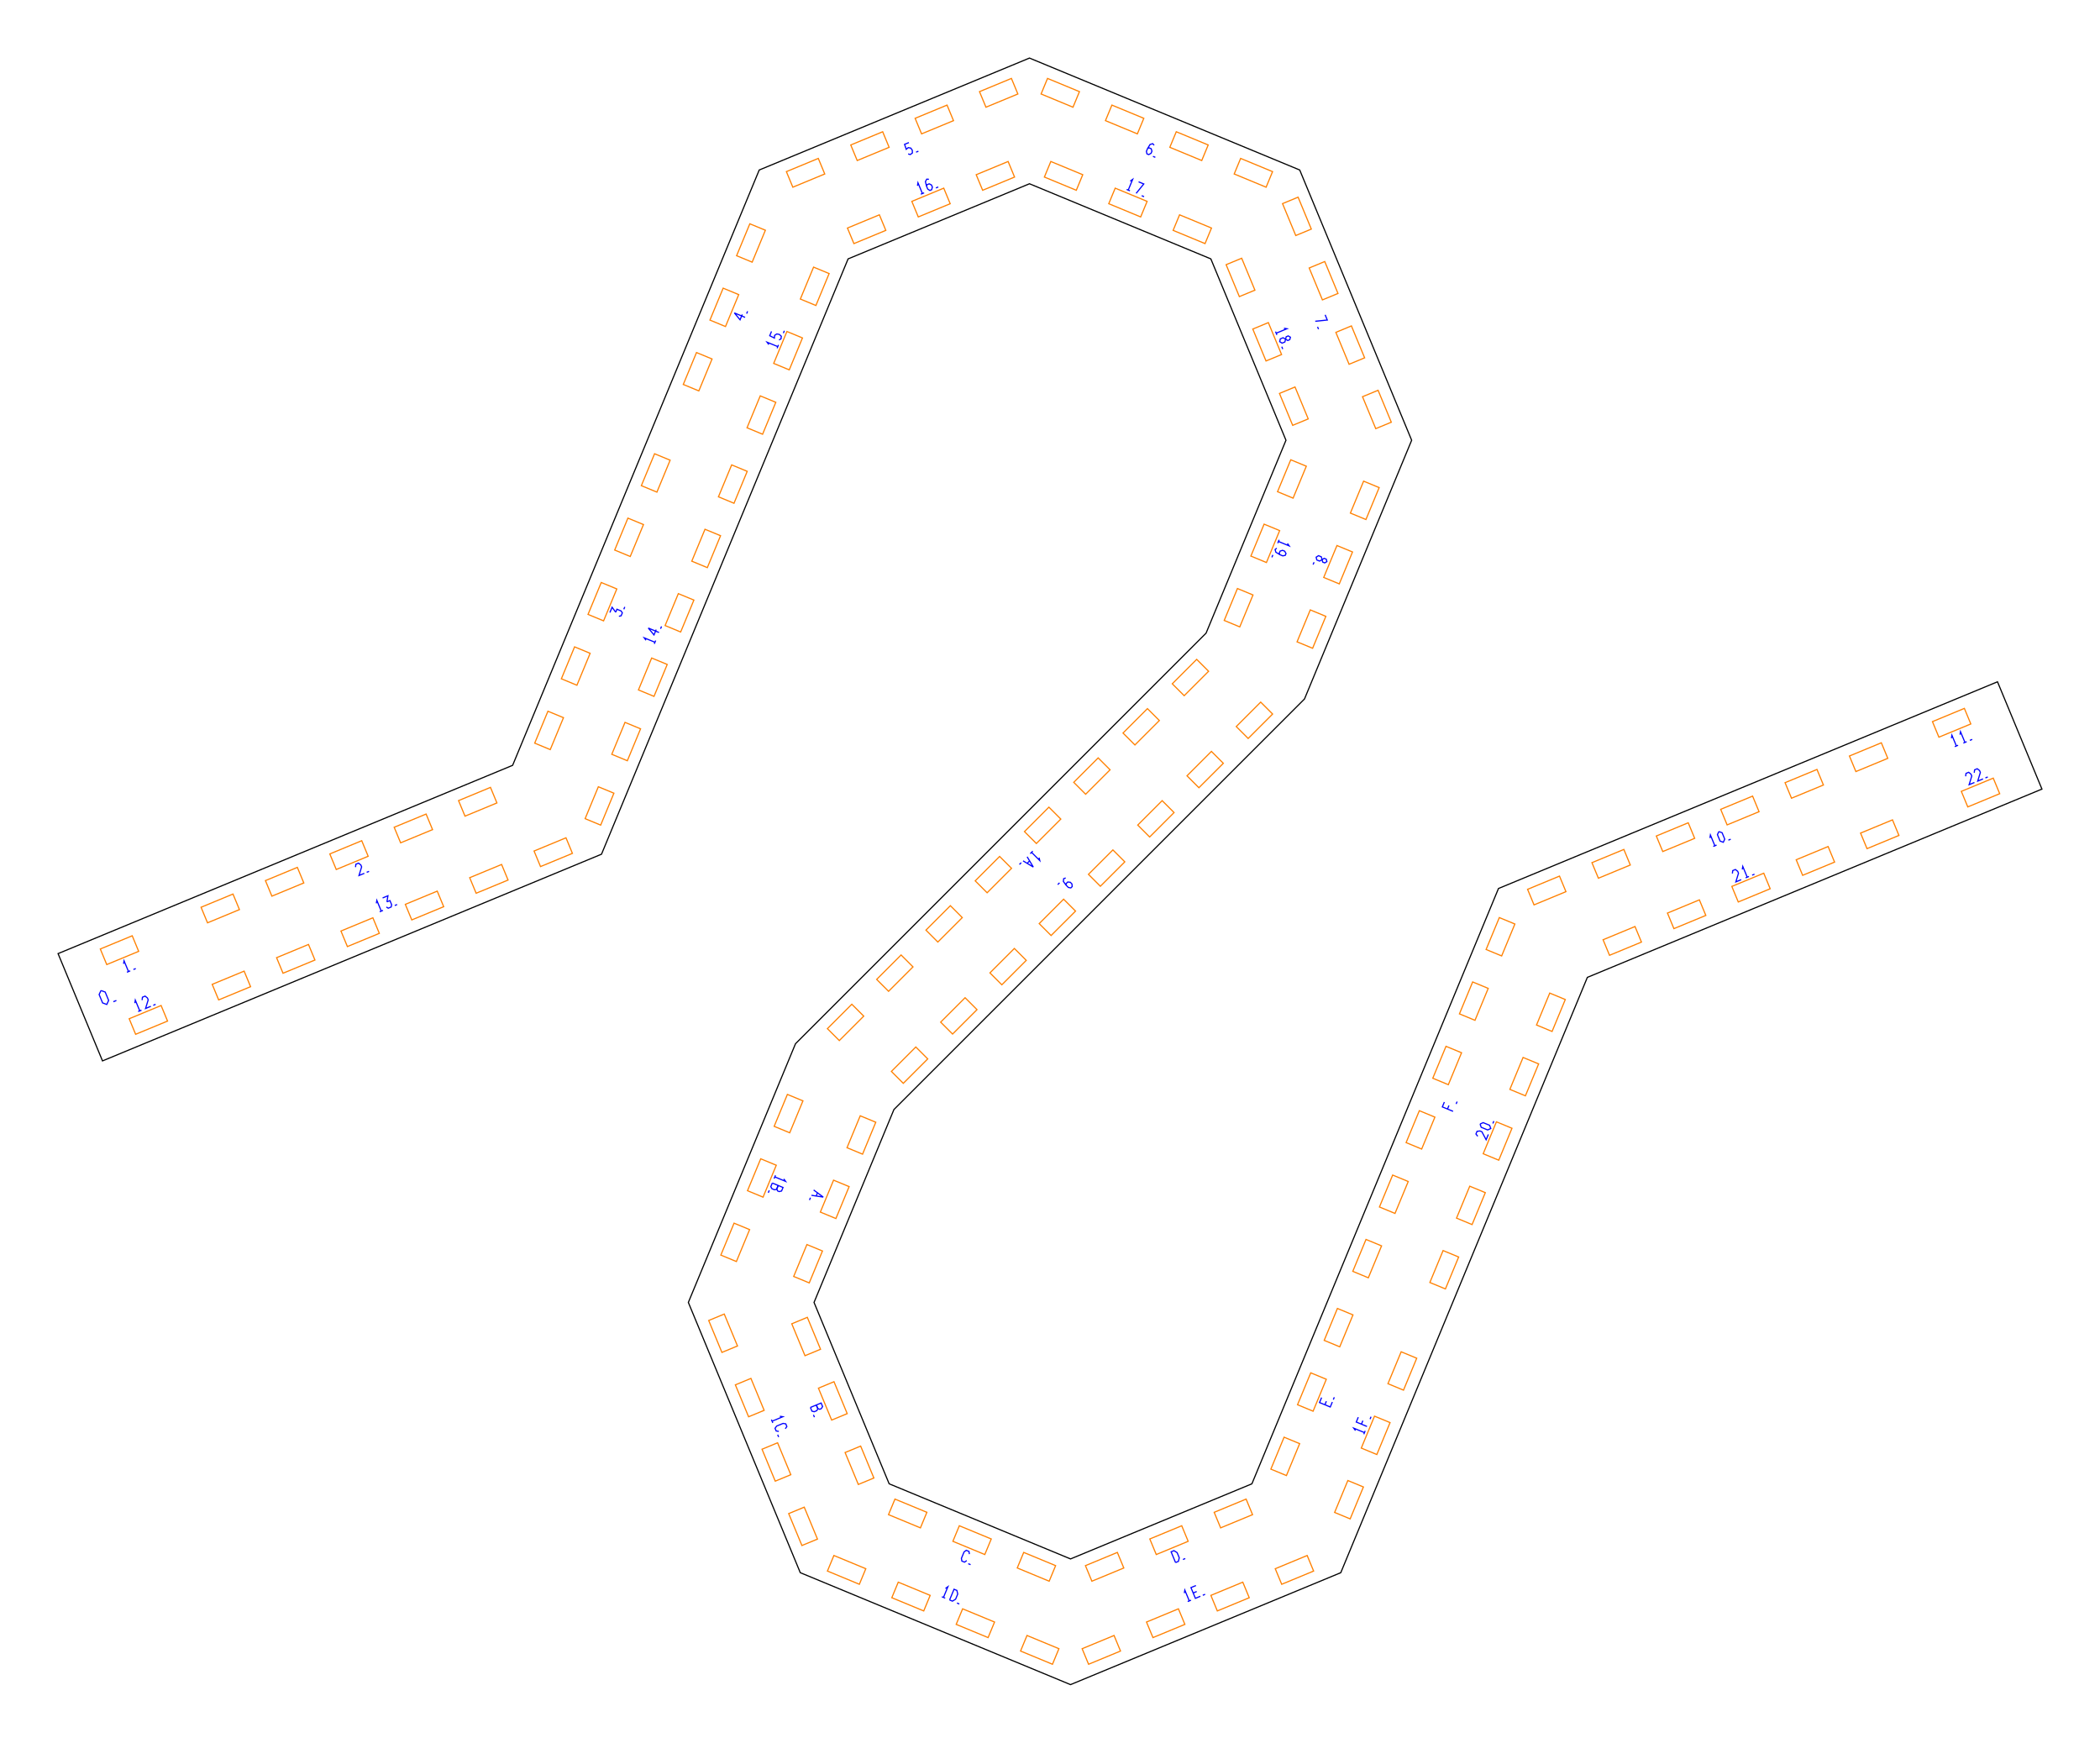
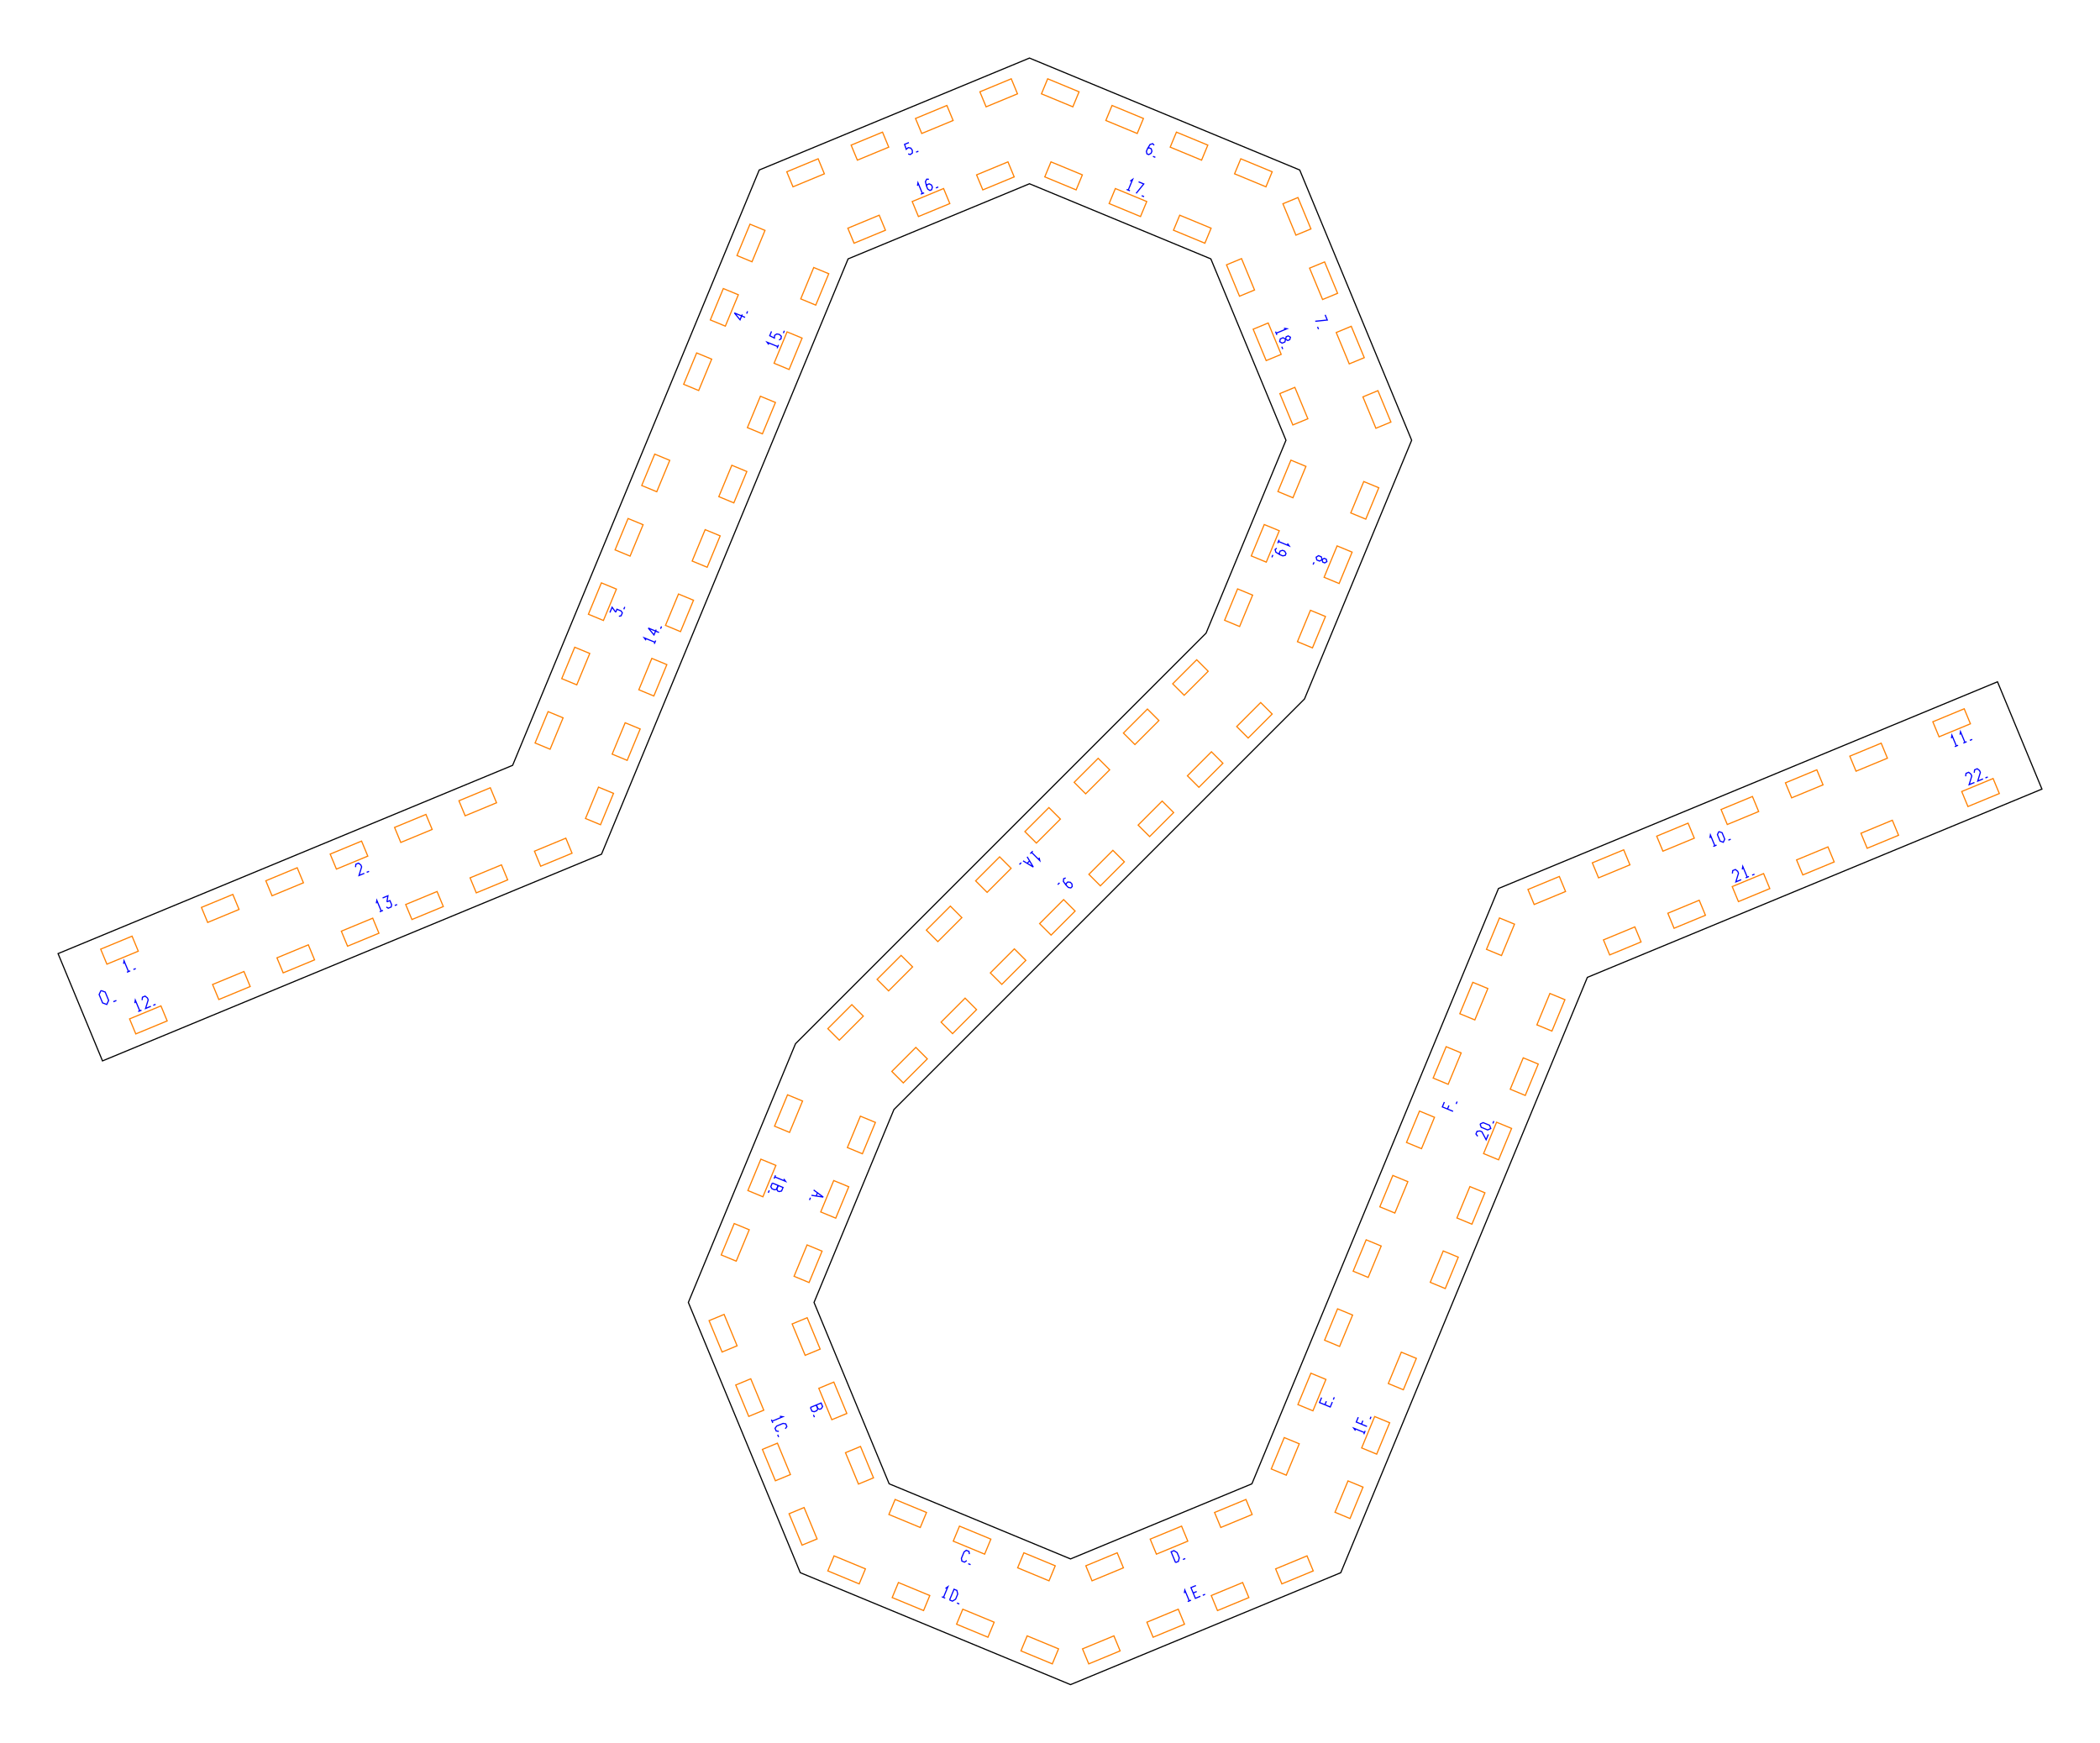
<svg xmlns="http://www.w3.org/2000/svg" width="361.68mm" height="300.14mm" viewBox="0 0 361.68 300.14">
  <g id="numbers" fill="none" stroke="#0000ff" stroke-width="0.2">
    <path d="M 21.283,165.995 L 21.366,165.484 L 22.132,167.332" />
    <path d="M 21.857,167.445 L 22.430,167.208" />
    <path d="M 22.977,166.981 L 23.384,166.813" />
    <path d="M 61.231,149.347 L 61.291,148.846 L 61.750,148.656 L 62.147,148.968 L 62.285,149.300 L 61.828,150.788 L 62.744,150.409" />
    <path d="M 63.154,150.239 L 63.561,150.071" />
    <path d="M 105.042,105.498 L 105.421,104.582 L 106.039,105.442" />
    <path d="M 106.039,105.442 L 106.253,104.926 L 106.973,105.225 L 107.184,105.553 L 106.975,106.057 L 106.594,106.141" />
    <path d="M 107.439,104.937 L 107.607,104.530" />
    <path d="M 128.325,54.658 L 126.478,53.892 L 127.459,55.077 L 127.838,54.161" />
    <path d="M 128.590,54.018 L 128.759,53.612" />
    <path d="M 156.538,24.555 L 155.793,24.863 L 156.080,25.719 L 156.428,25.423 L 156.863,25.503 L 157.123,25.871 L 157.143,26.339 L 156.788,26.616 L 156.409,26.513" />
    <path d="M 157.771,26.209 L 158.177,26.041" />
    <path d="M 198.777,25.021 L 198.529,24.745 L 198.071,24.880 L 197.650,25.571 L 197.443,26.070 L 197.535,26.498 L 197.844,26.626 L 198.245,26.402 L 198.398,26.033 L 198.265,25.609 L 197.898,25.458 L 197.650,25.571" />
    <path d="M 198.575,26.929 L 198.982,27.097" />
    <path d="M 228.227,54.221 L 228.597,55.115 L 226.522,55.330" />
    <path d="M 226.919,56.290 L 227.088,56.697" />
    <path d="M 227.697,96.382 L 228.070,96.161 L 228.421,96.307 L 228.528,96.727 L 228.155,96.948 L 227.804,96.803 L 227.697,96.382 L 227.571,95.901 L 227.091,95.702 L 226.680,95.961 L 226.787,96.435 L 227.268,96.634 L 227.697,96.382" />
    <path d="M 226.321,96.830 L 226.152,97.236" />
    <path d="M 183.543,151.211 L 183.193,151.334 L 183.142,151.810 L 183.620,152.463 L 184.002,152.845 L 184.432,152.924 L 184.668,152.687 L 184.615,152.231 L 184.333,151.948 L 183.890,151.909 L 183.610,152.190 L 183.620,152.463" />
    <path d="M 182.484,152.043 L 182.173,152.354" />
    <path d="M 140.132,204.948 L 141.790,206.171 L 139.753,205.864" />
    <path d="M 140.796,205.437 L 140.568,205.987" />
    <path d="M 139.583,206.274 L 139.414,206.681" />
    <path d="M 139.574,242.404 L 141.421,241.639 L 141.673,242.246 L 141.454,242.605 L 141.177,242.720 L 140.841,242.590 L 140.590,241.983" />
    <path d="M 140.590,241.983 L 140.860,242.636 L 140.669,242.957 L 140.225,243.141 L 139.835,243.034 L 139.574,242.404" />
    <path d="M 140.099,243.674 L 140.268,244.080" />
    <path d="M 166.957,267.664 L 166.881,267.199 L 166.423,267.009 L 166.041,267.284 L 165.582,268.393 L 165.658,268.857 L 166.116,269.047 L 166.498,268.772" />
    <path d="M 166.755,269.312 L 167.162,269.480" />
    <path d="M 202.463,269.118 L 201.698,267.270 L 202.191,267.066 L 202.733,267.404 L 203.101,268.291 L 202.956,268.914 L 202.463,269.118" />
    <path d="M 203.733,268.592 L 204.139,268.424" />
    <path d="M 227.618,240.700 L 227.262,241.559 L 229.110,242.324 L 229.466,241.465" />
    <path d="M 228.186,241.942 L 228.437,241.334" />
    <path d="M 229.636,241.055 L 229.804,240.648" />
    <path d="M 248.760,189.804 L 248.413,190.640 L 250.261,191.406" />
    <path d="M 249.300,191.008 L 249.552,190.401" />
    <path d="M 250.787,190.136 L 250.955,189.730" />
    <path d="M 294.499,144.328 L 294.582,143.817 L 295.348,145.665" />
    <path d="M 295.073,145.779 L 295.646,145.541" />
    <path d="M 296.038,143.214 L 296.592,143.418 L 297.051,144.526 L 296.803,145.062 L 296.249,144.858 L 295.790,143.750 L 296.038,143.214" />
    <path d="M 297.672,144.702 L 298.078,144.534" />
    <path d="M 336.092,127.140 L 336.176,126.629 L 336.941,128.476" />
    <path d="M 336.666,128.590 L 337.239,128.353" />
    <path d="M 337.571,126.527 L 337.654,126.016 L 338.420,127.864" />
    <path d="M 338.145,127.978 L 338.717,127.741" />
    <path d="M 339.265,127.514 L 339.672,127.346" />
    <path d="M 23.222,172.768 L 23.306,172.257 L 24.072,174.105" />
    <path d="M 23.797,174.219 L 24.369,173.981" />
    <path d="M 24.472,172.251 L 24.532,171.749 L 24.991,171.559 L 25.388,171.871 L 25.526,172.204 L 25.069,173.692 L 25.985,173.312" />
    <path d="M 26.395,173.142 L 26.802,172.974" />
    <path d="M 64.816,155.580 L 64.900,155.069 L 65.665,156.917" />
    <path d="M 65.390,157.031 L 65.963,156.793" />
    <path d="M 65.897,154.656 L 66.813,154.276 L 66.642,155.321" />
    <path d="M 66.642,155.321 L 67.158,155.108 L 67.456,155.828 L 67.372,156.209 L 66.868,156.418 L 66.540,156.208" />
    <path d="M 67.989,155.954 L 68.395,155.786" />
    <path d="M 111.258,110.272 L 110.956,109.852 L 112.804,110.617" />
    <path d="M 112.690,110.892 L 112.927,110.319" />
    <path d="M 113.502,108.933 L 111.654,108.167 L 112.635,109.352 L 113.015,108.436" />
    <path d="M 113.766,108.293 L 113.935,107.887" />
    <path d="M 132.410,59.354 L 132.107,58.933 L 133.955,59.698" />
    <path d="M 133.841,59.973 L 134.079,59.401" />
    <path d="M 132.876,57.077 L 132.568,57.821 L 133.376,58.223 L 133.412,57.769 L 133.776,57.517 L 134.221,57.594 L 134.566,57.911 L 134.511,58.358 L 134.170,58.552" />
    <path d="M 134.918,57.375 L 135.086,56.968" />
    <path d="M 158.016,31.996 L 158.100,31.485 L 158.865,33.333" />
    <path d="M 158.590,33.446 L 159.163,33.209" />
    <path d="M 159.983,30.878 L 159.612,30.858 L 159.383,31.278 L 159.575,32.064 L 159.781,32.563 L 160.148,32.801 L 160.458,32.673 L 160.583,32.231 L 160.430,31.862 L 160.037,31.657 L 159.670,31.808 L 159.575,32.064" />
    <path d="M 161.189,32.370 L 161.595,32.202" />
    <path d="M 194.657,31.194 L 195.077,30.892 L 194.312,32.739" />
    <path d="M 194.037,32.625 L 194.609,32.863" />
    <path d="M 196.097,31.314 L 196.991,31.684 L 195.675,33.304" />
    <path d="M 196.635,33.702 L 197.042,33.870" />
    <path d="M 221.133,56.535 L 221.644,56.619 L 219.796,57.384" />
    <path d="M 219.682,57.109 L 219.919,57.682" />
    <path d="M 221.415,58.419 L 221.522,57.998 L 221.873,57.853 L 222.246,58.074 L 222.139,58.495 L 221.788,58.640 L 221.415,58.419 L 220.986,58.167 L 220.505,58.366 L 220.399,58.840 L 220.809,59.099 L 221.290,58.900 L 221.415,58.419" />
    <path d="M 220.758,59.708 L 220.927,60.115" />
    <path d="M 221.732,93.598 L 222.034,94.018 L 220.186,93.253" />
    <path d="M 220.300,92.978 L 220.063,93.551" />
    <path d="M 219.883,94.403 L 219.607,94.651 L 219.742,95.109 L 220.434,95.530 L 220.933,95.737 L 221.360,95.645 L 221.488,95.336 L 221.265,94.935 L 220.895,94.782 L 220.472,94.915 L 220.320,95.282 L 220.434,95.530" />
    <path d="M 219.224,95.576 L 219.055,95.983" />
    <path d="M 178.961,147.710 L 179.079,148.214 L 177.665,146.800" />
    <path d="M 177.875,146.589 L 177.437,147.028" />
    <path d="M 176.902,147.563 L 177.965,149.328 L 176.200,148.264" />
    <path d="M 177.327,148.269 L 176.906,148.690" />
    <path d="M 175.886,148.578 L 175.575,148.889" />
    <path d="M 134.994,203.042 L 135.296,203.463 L 133.449,202.697" />
    <path d="M 133.562,202.422 L 133.325,202.995" />
    <path d="M 133.012,203.752 L 134.860,204.517 L 134.608,205.124 L 134.199,205.223 L 133.922,205.108 L 133.777,204.780 L 134.028,204.173" />
    <path d="M 134.028,204.173 L 133.758,204.826 L 133.395,204.917 L 132.952,204.733 L 132.751,204.382 L 133.012,203.752" />
    <path d="M 132.486,205.021 L 132.318,205.428" />
    <path d="M 134.313,243.919 L 134.824,244.002 L 132.976,244.768" />
    <path d="M 132.862,244.493 L 133.099,245.066" />
    <path d="M 135.247,246.069 L 135.521,245.687 L 135.332,245.228 L 134.867,245.152 L 133.758,245.612 L 133.484,245.994 L 133.674,246.452 L 134.138,246.528" />
    <path d="M 133.938,247.091 L 134.107,247.498" />
    <path d="M 162.837,273.577 L 163.257,273.275 L 162.492,275.123" />
    <path d="M 162.217,275.009 L 162.790,275.246" />
    <path d="M 163.546,275.559 L 164.311,273.712 L 164.804,273.916 L 164.949,274.538 L 164.581,275.425 L 164.039,275.763 L 163.546,275.559" />
    <path d="M 164.816,276.085 L 165.222,276.253" />
    <path d="M 203.978,274.379 L 204.061,273.868 L 204.827,275.716" />
    <path d="M 204.552,275.830 L 205.125,275.593" />
    <path d="M 205.975,273.076 L 205.116,273.431 L 205.881,275.279 L 206.740,274.923" />
    <path d="M 205.498,274.355 L 206.106,274.104" />
    <path d="M 207.151,274.753 L 207.557,274.585" />
    <path d="M 233.455,246.390 L 233.153,245.970 L 235.001,246.735" />
    <path d="M 234.887,247.010 L 235.124,246.437" />
    <path d="M 233.936,244.079 L 233.590,244.915 L 235.437,245.681" />
    <path d="M 234.476,245.283 L 234.728,244.676" />
    <path d="M 235.963,244.411 L 236.131,244.005" />
    <path d="M 254.511,195.701 L 254.200,195.303 L 254.390,194.845 L 254.891,194.784 L 255.224,194.922 L 255.953,196.298 L 256.332,195.381" />
    <path d="M 254.907,193.596 L 255.443,193.348 L 256.551,193.807 L 256.755,194.361 L 256.219,194.609 L 255.110,194.150 L 254.907,193.596" />
    <path d="M 257.114,193.493 L 257.283,193.086" />
    <path d="M 298.365,150.444 L 298.426,149.943 L 298.884,149.753 L 299.282,150.064 L 299.419,150.397 L 298.962,151.885 L 299.879,151.506" />
    <path d="M 300.072,149.737 L 300.156,149.226 L 300.921,151.074" />
    <path d="M 300.647,151.188 L 301.219,150.950" />
    <path d="M 301.767,150.724 L 302.174,150.555" />
    <path d="M 338.542,133.702 L 338.603,133.200 L 339.061,133.010 L 339.459,133.322 L 339.596,133.655 L 339.139,135.143 L 340.056,134.763" />
    <path d="M 340.020,133.089 L 340.081,132.588 L 340.539,132.398 L 340.937,132.710 L 341.074,133.042 L 340.617,134.531 L 341.534,134.151" />
    <path d="M 341.944,133.981 L 342.350,133.813" />
    <path d="M 17.394,170.593 L 18.115,170.857 L 18.712,172.298 L 18.389,172.995 L 17.669,172.730 L 17.072,171.289 L 17.394,170.593" />
    <path d="M 19.518,172.527 L 20.047,172.308" />
  </g>
  <g id="slots" fill="none" stroke="#ff8000" stroke-width="0.2">
-     <path d="M 17.275,163.444 L 22.772,161.167 L 23.882,163.847 L 18.385,166.124 Z" />
-     <path d="M 34.630,156.256 L 40.127,153.979 L 41.236,156.658 L 35.739,158.935 Z" />
-     <path d="M 45.716,151.664 L 51.213,149.387 L 52.323,152.066 L 46.826,154.343 Z" />
-     <path d="M 56.803,147.071 L 62.300,144.794 L 63.409,147.474 L 57.912,149.751 Z" />
-     <path d="M 67.889,142.479 L 73.386,140.202 L 74.496,142.882 L 68.999,145.158 Z" />
-     <path d="M 78.976,137.887 L 84.473,135.610 L 85.583,138.289 L 80.086,140.566 Z" />
-     <path d="M 92.091,127.992 L 94.368,122.495 L 97.047,123.605 L 94.770,129.102 Z" />
-     <path d="M 96.683,116.906 L 98.960,111.409 L 101.639,112.518 L 99.362,118.016 Z" />
-     <path d="M 101.275,105.819 L 103.552,100.322 L 106.231,101.432 L 103.954,106.929 Z" />
-     <path d="M 105.867,94.733 L 108.144,89.236 L 110.823,90.345 L 108.546,95.842 Z" />
-     <path d="M 110.459,83.646 L 112.736,78.149 L 115.416,79.259 L 113.139,84.756 Z" />
-     <path d="M 117.680,66.215 L 119.957,60.717 L 122.636,61.827 L 120.359,67.324 Z" />
-     <path d="M 122.272,55.128 L 124.549,49.631 L 127.228,50.741 L 124.951,56.238 Z" />
-     <path d="M 126.864,44.041 L 129.141,38.544 L 131.820,39.654 L 129.543,45.151 Z" />
-     <path d="M 135.438,29.560 L 140.935,27.283 L 142.045,29.963 L 136.548,32.240 Z" />
-     <path d="M 146.525,24.968 L 152.022,22.691 L 153.132,25.371 L 147.635,27.647 Z" />
-     <path d="M 157.611,20.376 L 163.108,18.099 L 164.218,20.778 L 158.721,23.055 Z" />
-     <path d="M 168.698,15.784 L 174.195,13.507 L 175.305,16.186 L 169.808,18.463 Z" />
-     <path d="M 180.414,13.507 L 185.911,15.784 L 184.801,18.463 L 179.304,16.186 Z" />
-     <path d="M 191.500,18.099 L 196.997,20.376 L 195.888,23.055 L 190.391,20.778 Z" />
-     <path d="M 202.587,22.691 L 208.084,24.968 L 206.974,27.647 L 201.477,25.371 Z" />
-     <path d="M 213.673,27.283 L 219.171,29.560 L 218.061,32.240 L 212.564,29.963 Z" />
-     <path d="M 223.568,33.958 L 225.845,39.455 L 223.166,40.565 L 220.889,35.068 Z" />
-     <path d="M 228.160,45.044 L 230.437,50.541 L 227.758,51.651 L 225.481,46.154 Z" />
-     <path d="M 232.752,56.131 L 235.029,61.628 L 232.350,62.738 L 230.073,57.241 Z" />
-     <path d="M 237.345,67.217 L 239.621,72.715 L 236.942,73.824 L 234.665,68.327 Z" />
-     <path d="M 237.531,83.979 L 235.254,89.476 L 232.575,88.367 L 234.852,82.870 Z" />
-     <path d="M 232.939,95.066 L 230.662,100.563 L 227.983,99.453 L 230.260,93.956 Z" />
-     <path d="M 228.347,106.152 L 226.070,111.650 L 223.391,110.540 L 225.668,105.043 Z" />
-     <path d="M 219.178,122.975 L 214.971,127.183 L 212.920,125.132 L 217.127,120.925 Z" />
-     <path d="M 210.693,131.461 L 206.485,135.668 L 204.435,133.617 L 208.642,129.410 Z" />
-     <path d="M 202.207,139.946 L 198.000,144.153 L 195.949,142.103 L 200.157,137.895 Z" />
-     <path d="M 193.722,148.431 L 189.515,152.638 L 187.464,150.588 L 191.671,146.381 Z" />
-     <path d="M 185.237,156.916 L 181.029,161.124 L 178.979,159.073 L 183.186,154.866 Z" />
-     <path d="M 176.751,165.402 L 172.544,169.609 L 170.494,167.558 L 174.701,163.351 Z" />
-     <path d="M 168.266,173.887 L 164.059,178.094 L 162.008,176.044 L 166.216,171.836 Z" />
-     <path d="M 159.781,182.372 L 155.574,186.580 L 153.523,184.529 L 157.730,180.322 Z" />
-     <path d="M 150.835,193.282 L 148.558,198.780 L 145.879,197.670 L 148.156,192.173 Z" />
-     <path d="M 146.243,204.369 L 143.966,209.866 L 141.287,208.756 L 143.564,203.259 Z" />
-     <path d="M 141.651,215.456 L 139.374,220.953 L 136.695,219.843 L 138.971,214.346 Z" />
-     <path d="M 139.044,226.884 L 141.321,232.381 L 138.642,233.491 L 136.365,227.994 Z" />
-     <path d="M 143.636,237.971 L 145.913,243.468 L 143.234,244.578 L 140.957,239.081 Z" />
-     <path d="M 148.229,249.057 L 150.506,254.555 L 147.826,255.664 L 145.549,250.167 Z" />
-     <path d="M 154.137,258.186 L 159.634,260.463 L 158.525,263.142 L 153.028,260.866 Z" />
-     <path d="M 165.224,262.778 L 170.721,265.055 L 169.611,267.735 L 164.114,265.458 Z" />
-     <path d="M 176.310,267.371 L 181.807,269.648 L 180.698,272.327 L 175.201,270.050 Z" />
-     <path d="M 186.943,269.648 L 192.441,267.371 L 193.550,270.050 L 188.053,272.327 Z" />
-     <path d="M 198.030,265.055 L 203.527,262.778 L 204.637,265.458 L 199.140,267.735 Z" />
-     <path d="M 209.117,260.463 L 214.614,258.186 L 215.723,260.866 L 210.226,263.142 Z" />
-     <path d="M 218.879,253.024 L 221.156,247.527 L 223.836,248.637 L 221.559,254.134 Z" />
-     <path d="M 223.472,241.937 L 225.749,236.440 L 228.428,237.550 L 226.151,243.047 Z" />
-     <path d="M 228.064,230.851 L 230.341,225.354 L 233.020,226.463 L 230.743,231.960 Z" />
-     <path d="M 232.988,218.962 L 235.265,213.465 L 237.944,214.575 L 235.667,220.072 Z" />
-     <path d="M 237.580,207.876 L 239.857,202.379 L 242.537,203.489 L 240.260,208.986 Z" />
-     <path d="M 242.173,196.789 L 244.450,191.292 L 247.129,192.402 L 244.852,197.899 Z" />
-     <path d="M 246.765,185.703 L 249.042,180.206 L 251.721,181.315 L 249.444,186.813 Z" />
-     <path d="M 251.357,174.616 L 253.634,169.119 L 256.313,170.229 L 254.036,175.726 Z" />
-     <path d="M 255.949,163.530 L 258.226,158.033 L 260.905,159.142 L 258.628,164.639 Z" />
-     <path d="M 263.092,153.167 L 268.589,150.890 L 269.699,153.569 L 264.202,155.846 Z" />
-     <path d="M 274.178,148.575 L 279.675,146.298 L 280.785,148.977 L 275.288,151.254 Z" />
-     <path d="M 285.265,143.983 L 290.762,141.706 L 291.872,144.385 L 286.375,146.662 Z" />
-     <path d="M 296.351,139.390 L 301.848,137.113 L 302.958,139.793 L 297.461,142.070 Z" />
-     <path d="M 307.438,134.798 L 312.935,132.521 L 314.045,135.200 L 308.548,137.477 Z" />
-     <path d="M 318.524,130.206 L 324.022,127.929 L 325.131,130.608 L 319.634,132.885 Z" />
-     <path d="M 332.823,124.283 L 338.320,122.006 L 339.430,124.685 L 333.933,126.962 Z" />
-     <path d="M 22.250,175.455 L 27.747,173.178 L 28.857,175.857 L 23.359,178.134 Z" />
-     <path d="M 36.549,169.532 L 42.046,167.255 L 43.155,169.934 L 37.658,172.211 Z" />
-     <path d="M 47.635,164.940 L 53.132,162.663 L 54.242,165.342 L 48.745,167.619 Z" />
-     <path d="M 58.722,160.348 L 64.219,158.071 L 65.329,160.750 L 59.831,163.027 Z" />
-     <path d="M 69.808,155.755 L 75.305,153.478 L 76.415,156.158 L 70.918,158.435 Z" />
-     <path d="M 80.895,151.163 L 86.392,148.886 L 87.502,151.566 L 82.005,153.842 Z" />
-     <path d="M 91.981,146.571 L 97.478,144.294 L 98.588,146.973 L 93.091,149.250 Z" />
-     <path d="M 100.775,140.998 L 103.052,135.501 L 105.731,136.611 L 103.454,142.108 Z" />
-     <path d="M 105.367,129.911 L 107.644,124.414 L 110.323,125.524 L 108.046,131.021 Z" />
-     <path d="M 109.959,118.825 L 112.236,113.328 L 114.915,114.438 L 112.638,119.935 Z" />
-     <path d="M 114.551,107.738 L 116.828,102.241 L 119.507,103.351 L 117.230,108.848 Z" />
-     <path d="M 119.143,96.652 L 121.420,91.155 L 124.100,92.264 L 121.823,97.761 Z" />
-     <path d="M 123.736,85.565 L 126.013,80.068 L 128.692,81.178 L 126.415,86.675 Z" />
-     <path d="M 128.660,73.677 L 130.937,68.180 L 133.616,69.290 L 131.339,74.787 Z" />
-     <path d="M 133.252,62.590 L 135.529,57.093 L 138.208,58.203 L 135.931,63.700 Z" />
-     <path d="M 137.844,51.504 L 140.121,46.007 L 142.800,47.116 L 140.523,52.614 Z" />
-     <path d="M 145.956,39.275 L 151.454,36.998 L 152.563,39.677 L 147.066,41.954 Z" />
-     <path d="M 157.043,34.683 L 162.540,32.406 L 163.650,35.085 L 158.153,37.362 Z" />
-     <path d="M 168.130,30.090 L 173.627,27.813 L 174.736,30.493 L 169.239,32.770 Z" />
-     <path d="M 180.982,27.813 L 186.479,30.090 L 185.370,32.770 L 179.872,30.493 Z" />
-     <path d="M 192.069,32.406 L 197.566,34.683 L 196.456,37.362 L 190.959,35.085 Z" />
-     <path d="M 203.155,36.998 L 208.652,39.275 L 207.543,41.954 L 202.046,39.677 Z" />
-     <path d="M 213.854,44.476 L 216.131,49.973 L 213.451,51.083 L 211.174,45.586 Z" />
-     <path d="M 218.446,55.562 L 220.723,61.060 L 218.044,62.169 L 215.767,56.672 Z" />
-     <path d="M 223.038,66.649 L 225.315,72.146 L 222.636,73.256 L 220.359,67.759 Z" />
-     <path d="M 224.985,80.297 L 222.708,85.794 L 220.029,84.685 L 222.306,79.188 Z" />
-     <path d="M 220.393,91.384 L 218.116,96.881 L 215.437,95.771 L 217.714,90.274 Z" />
-     <path d="M 215.801,102.470 L 213.524,107.968 L 210.845,106.858 L 213.122,101.361 Z" />
-     <path d="M 208.157,115.611 L 203.950,119.819 L 201.899,117.768 L 206.106,113.561 Z" />
-     <path d="M 199.672,124.097 L 195.464,128.304 L 193.414,126.253 L 197.621,122.046 Z" />
-     <path d="M 191.186,132.582 L 186.979,136.789 L 184.928,134.739 L 189.136,130.531 Z" />
-     <path d="M 182.701,141.067 L 178.494,145.274 L 176.443,143.224 L 180.651,139.017 Z" />
-     <path d="M 174.216,149.552 L 170.009,153.760 L 167.958,151.709 L 172.165,147.502 Z" />
-     <path d="M 165.731,158.038 L 161.523,162.245 L 159.473,160.194 L 163.680,155.987 Z" />
-     <path d="M 157.245,166.523 L 153.038,170.730 L 150.987,168.680 L 155.195,164.472 Z" />
-     <path d="M 148.760,175.008 L 144.553,179.216 L 142.502,177.165 L 146.709,172.958 Z" />
-     <path d="M 138.289,189.601 L 136.012,195.098 L 133.333,193.988 L 135.610,188.491 Z" />
-     <path d="M 133.697,200.687 L 131.420,206.184 L 128.741,205.074 L 131.018,199.577 Z" />
-     <path d="M 129.105,211.774 L 126.828,217.271 L 124.149,216.161 L 126.426,210.664 Z" />
-     <path d="M 124.738,226.316 L 127.015,231.813 L 124.335,232.923 L 122.058,227.426 Z" />
-     <path d="M 129.330,237.403 L 131.607,242.900 L 128.928,244.009 L 126.651,238.512 Z" />
-     <path d="M 133.922,248.489 L 136.199,253.986 L 133.520,255.096 L 131.243,249.599 Z" />
-     <path d="M 138.514,259.576 L 140.791,265.073 L 138.112,266.182 L 135.835,260.685 Z" />
-     <path d="M 143.619,267.901 L 149.116,270.178 L 148.006,272.857 L 142.509,270.580 Z" />
-     <path d="M 154.706,272.493 L 160.203,274.770 L 159.093,277.449 L 153.596,275.172 Z" />
-     <path d="M 165.792,277.085 L 171.289,279.362 L 170.180,282.041 L 164.682,279.764 Z" />
-     <path d="M 176.879,281.677 L 182.376,283.954 L 181.266,286.633 L 175.769,284.356 Z" />
-     <path d="M 186.375,283.954 L 191.872,281.677 L 192.982,284.356 L 187.485,286.633 Z" />
-     <path d="M 197.462,279.362 L 202.959,277.085 L 204.069,279.764 L 198.571,282.041 Z" />
-     <path d="M 208.548,274.770 L 214.045,272.493 L 215.155,275.172 L 209.658,277.449 Z" />
-     <path d="M 219.635,270.178 L 225.132,267.901 L 226.242,270.580 L 220.745,272.857 Z" />
-     <path d="M 229.860,260.486 L 232.137,254.989 L 234.816,256.099 L 232.539,261.596 Z" />
-     <path d="M 234.452,249.400 L 236.729,243.903 L 239.408,245.012 L 237.131,250.509 Z" />
-     <path d="M 239.044,238.313 L 241.321,232.816 L 244.000,233.926 L 241.723,239.423 Z" />
-     <path d="M 246.264,220.881 L 248.541,215.384 L 251.221,216.494 L 248.944,221.991 Z" />
-     <path d="M 250.857,209.795 L 253.134,204.298 L 255.813,205.408 L 253.536,210.905 Z" />
-     <path d="M 255.449,198.708 L 257.726,193.211 L 260.405,194.321 L 258.128,199.818 Z" />
-     <path d="M 260.041,187.622 L 262.318,182.125 L 264.997,183.235 L 262.720,188.732 Z" />
-     <path d="M 264.633,176.535 L 266.910,171.038 L 269.589,172.148 L 267.312,177.645 Z" />
-     <path d="M 276.097,161.851 L 281.594,159.574 L 282.704,162.253 L 277.207,164.530 Z" />
-     <path d="M 287.184,157.259 L 292.681,154.982 L 293.791,157.661 L 288.294,159.938 Z" />
-     <path d="M 298.270,152.667 L 303.768,150.390 L 304.877,153.069 L 299.380,155.346 Z" />
-     <path d="M 309.357,148.074 L 314.854,145.797 L 315.964,148.477 L 310.467,150.754 Z" />
-     <path d="M 320.444,143.482 L 325.941,141.205 L 327.050,143.884 L 321.553,146.161 Z" />
-     <path d="M 337.798,136.294 L 343.295,134.017 L 344.405,136.696 L 338.908,138.973 Z" />
+     <path d="M 17.340,163.471 L 22.745,161.233 L 23.816,163.820 L 18.412,166.058 Z" />
+     <path d="M 34.695,156.283 L 40.100,154.044 L 41.171,156.631 L 35.766,158.870 Z" />
+     <path d="M 45.781,151.691 L 51.186,149.452 L 52.258,152.039 L 46.853,154.278 Z" />
+     <path d="M 56.868,147.098 L 62.273,144.860 L 63.344,147.447 L 57.939,149.685 Z" />
+     <path d="M 67.955,142.506 L 73.359,140.268 L 74.431,142.854 L 69.026,145.093 Z" />
+     <path d="M 79.041,137.914 L 84.446,135.675 L 85.517,138.262 L 80.113,140.501 Z" />
+     <path d="M 92.156,127.965 L 94.395,122.561 L 96.981,123.632 L 94.743,129.037 Z" />
+     <path d="M 96.748,116.879 L 98.987,111.474 L 101.574,112.546 L 99.335,117.950 Z" />
+     <path d="M 101.340,105.792 L 103.579,100.387 L 106.166,101.459 L 103.927,106.864 Z" />
+     <path d="M 105.932,94.706 L 108.171,89.301 L 110.758,90.372 L 108.519,95.777 Z" />
+     <path d="M 110.525,83.619 L 112.763,78.214 L 115.350,79.286 L 113.112,84.691 Z" />
+     <path d="M 117.745,66.187 L 119.984,60.783 L 122.571,61.854 L 120.332,67.259 Z" />
+     <path d="M 122.337,55.101 L 124.576,49.696 L 127.163,50.768 L 124.924,56.172 Z" />
+     <path d="M 126.929,44.014 L 129.168,38.610 L 131.755,39.681 L 129.516,45.086 Z" />
+     <path d="M 135.504,29.587 L 140.908,27.349 L 141.980,29.936 L 136.575,32.174 Z" />
+     <path d="M 146.590,24.995 L 151.995,22.757 L 153.066,25.343 L 147.662,27.582 Z" />
+     <path d="M 157.677,20.403 L 163.081,18.164 L 164.153,20.751 L 158.748,22.990 Z" />
+     <path d="M 168.763,15.811 L 174.168,13.572 L 175.239,16.159 L 169.835,18.398 Z" />
+     <path d="M 180.441,13.572 L 185.846,15.811 L 184.774,18.398 L 179.369,16.159 Z" />
+     <path d="M 191.527,18.164 L 196.932,20.403 L 195.861,22.990 L 190.456,20.751 Z" />
+     <path d="M 202.614,22.757 L 208.019,24.995 L 206.947,27.582 L 201.542,25.343 Z" />
+     <path d="M 213.701,27.349 L 219.105,29.587 L 218.034,32.174 L 212.629,29.936 Z" />
+     <path d="M 223.541,34.023 L 225.780,39.428 L 223.193,40.499 L 220.954,35.095 Z" />
+     <path d="M 228.133,45.110 L 230.372,50.514 L 227.785,51.586 L 225.546,46.181 Z" />
+     <path d="M 232.725,56.196 L 234.964,61.601 L 232.377,62.672 L 230.138,57.268 Z" />
+     <path d="M 237.317,67.283 L 239.556,72.687 L 236.969,73.759 L 234.731,68.354 Z" />
+     <path d="M 237.466,84.006 L 235.227,89.411 L 232.640,88.340 L 234.879,82.935 Z" />
+     <path d="M 232.874,95.093 L 230.635,100.498 L 228.048,99.426 L 230.287,94.021 Z" />
+     <path d="M 228.282,106.179 L 226.043,111.584 L 223.456,110.513 L 225.695,105.108 Z" />
+     <path d="M 219.107,122.975 L 214.971,127.112 L 212.991,125.132 L 217.127,120.995 Z" />
+     <path d="M 210.622,131.461 L 206.485,135.597 L 204.505,133.617 L 208.642,129.481 Z" />
+     <path d="M 202.137,139.946 L 198.000,144.082 L 196.020,142.103 L 200.157,137.966 Z" />
+     <path d="M 193.651,148.431 L 189.515,152.568 L 187.535,150.588 L 191.671,146.451 Z" />
+     <path d="M 185.166,156.916 L 181.029,161.053 L 179.050,159.073 L 183.186,154.936 Z" />
+     <path d="M 176.681,165.402 L 172.544,169.538 L 170.564,167.558 L 174.701,163.422 Z" />
+     <path d="M 168.195,173.887 L 164.059,178.024 L 162.079,176.044 L 166.216,171.907 Z" />
+     <path d="M 159.710,182.372 L 155.574,186.509 L 153.594,184.529 L 157.730,180.392 Z" />
+     <path d="M 150.770,193.310 L 148.531,198.714 L 145.944,197.643 L 148.183,192.238 Z" />
+     <path d="M 146.178,204.396 L 143.939,209.801 L 141.352,208.729 L 143.591,203.325 Z" />
+     <path d="M 141.585,215.483 L 139.347,220.887 L 136.760,219.816 L 138.999,214.411 Z" />
+     <path d="M 139.017,226.950 L 141.256,232.354 L 138.669,233.426 L 136.430,228.021 Z" />
+     <path d="M 143.609,238.036 L 145.848,243.441 L 143.261,244.512 L 141.022,239.108 Z" />
+     <path d="M 148.202,249.123 L 150.440,254.527 L 147.853,255.599 L 145.615,250.194 Z" />
+     <path d="M 154.164,258.252 L 159.569,260.490 L 158.498,263.077 L 153.093,260.838 Z" />
+     <path d="M 165.251,262.844 L 170.656,265.082 L 169.584,267.669 L 164.179,265.431 Z" />
+     <path d="M 176.337,267.436 L 181.742,269.675 L 180.671,272.262 L 175.266,270.023 Z" />
+     <path d="M 187.009,269.675 L 192.414,267.436 L 193.485,270.023 L 188.080,272.262 Z" />
+     <path d="M 198.095,265.082 L 203.500,262.844 L 204.572,265.431 L 199.167,267.669 Z" />
+     <path d="M 209.182,260.490 L 214.587,258.252 L 215.658,260.838 L 210.253,263.077 Z" />
+     <path d="M 218.945,252.997 L 221.183,247.592 L 223.770,248.664 L 221.532,254.068 Z" />
+     <path d="M 223.537,241.910 L 225.776,236.506 L 228.363,237.577 L 226.124,242.982 Z" />
+     <path d="M 228.129,230.824 L 230.368,225.419 L 232.955,226.490 L 230.716,231.895 Z" />
+     <path d="M 233.053,218.935 L 235.292,213.531 L 237.879,214.602 L 235.640,220.007 Z" />
+     <path d="M 237.646,207.849 L 239.884,202.444 L 242.471,203.516 L 240.233,208.920 Z" />
+     <path d="M 242.238,196.762 L 244.477,191.358 L 247.063,192.429 L 244.825,197.834 Z" />
+     <path d="M 246.830,185.676 L 249.069,180.271 L 251.656,181.343 L 249.417,186.747 Z" />
+     <path d="M 251.422,174.589 L 253.661,169.184 L 256.248,170.256 L 254.009,175.661 Z" />
+     <path d="M 256.014,163.503 L 258.253,158.098 L 260.840,159.169 L 258.601,164.574 Z" />
+     <path d="M 263.157,153.194 L 268.562,150.955 L 269.633,153.542 L 264.229,155.781 Z" />
+     <path d="M 274.244,148.602 L 279.648,146.363 L 280.720,148.950 L 275.315,151.189 Z" />
+     <path d="M 285.330,144.010 L 290.735,141.771 L 291.806,144.358 L 286.402,146.596 Z" />
+     <path d="M 296.417,139.417 L 301.821,137.179 L 302.893,139.766 L 297.488,142.004 Z" />
+     <path d="M 307.503,134.825 L 312.908,132.587 L 313.979,135.173 L 308.575,137.412 Z" />
+     <path d="M 318.590,130.233 L 323.995,127.994 L 325.066,130.581 L 319.661,132.820 Z" />
+     <path d="M 332.889,124.310 L 338.293,122.072 L 339.365,124.658 L 333.960,126.897 Z" />
+     <path d="M 22.315,175.482 L 27.720,173.243 L 28.791,175.830 L 23.386,178.069 Z" />
+     <path d="M 36.614,169.559 L 42.019,167.320 L 43.090,169.907 L 37.685,172.146 Z" />
+     <path d="M 47.700,164.967 L 53.105,162.728 L 54.177,165.315 L 48.772,167.554 Z" />
+     <path d="M 58.787,160.375 L 64.192,158.136 L 65.263,160.723 L 59.859,162.962 Z" />
+     <path d="M 69.874,155.782 L 75.278,153.544 L 76.350,156.131 L 70.945,158.369 Z" />
+     <path d="M 80.960,151.190 L 86.365,148.952 L 87.436,151.538 L 82.032,153.777 Z" />
+     <path d="M 92.047,146.598 L 97.451,144.359 L 98.523,146.946 L 93.118,149.185 Z" />
+     <path d="M 100.840,140.971 L 103.079,135.566 L 105.665,136.638 L 103.427,142.042 Z" />
+     <path d="M 105.432,129.884 L 107.671,124.480 L 110.258,125.551 L 108.019,130.956 Z" />
+     <path d="M 110.024,118.798 L 112.263,113.393 L 114.850,114.465 L 112.611,119.869 Z" />
+     <path d="M 114.616,107.711 L 116.855,102.306 L 119.442,103.378 L 117.203,108.783 Z" />
+     <path d="M 119.209,96.625 L 121.447,91.220 L 124.034,92.291 L 121.796,97.696 Z" />
+     <path d="M 123.801,85.538 L 126.040,80.133 L 128.626,81.205 L 126.388,86.610 Z" />
+     <path d="M 128.725,73.650 L 130.964,68.245 L 133.551,69.317 L 131.312,74.721 Z" />
+     <path d="M 133.317,62.563 L 135.556,57.159 L 138.143,58.230 L 135.904,63.635 Z" />
+     <path d="M 137.910,51.477 L 140.148,46.072 L 142.735,47.144 L 140.496,52.548 Z" />
+     <path d="M 146.022,39.302 L 151.426,37.063 L 152.498,39.650 L 147.093,41.889 Z" />
+     <path d="M 157.108,34.710 L 162.513,32.471 L 163.585,35.058 L 158.180,37.296 Z" />
+     <path d="M 168.195,30.117 L 173.600,27.879 L 174.671,30.466 L 169.266,32.704 Z" />
+     <path d="M 181.009,27.879 L 186.414,30.117 L 185.342,32.704 L 179.938,30.466 Z" />
+     <path d="M 192.096,32.471 L 197.501,34.710 L 196.429,37.296 L 191.024,35.058 Z" />
+     <path d="M 203.182,37.063 L 208.587,39.302 L 207.516,41.889 L 202.111,39.650 Z" />
+     <path d="M 213.827,44.541 L 216.065,49.946 L 213.478,51.017 L 211.240,45.613 Z" />
+     <path d="M 218.419,55.628 L 220.657,61.033 L 218.071,62.104 L 215.832,56.699 Z" />
+     <path d="M 223.011,66.714 L 225.250,72.119 L 222.663,73.191 L 220.424,67.786 Z" />
+     <path d="M 224.920,80.324 L 222.681,85.729 L 220.094,84.658 L 222.333,79.253 Z" />
+     <path d="M 220.328,91.411 L 218.089,96.816 L 215.502,95.744 L 217.741,90.339 Z" />
+     <path d="M 215.736,102.498 L 213.497,107.902 L 210.910,106.831 L 213.149,101.426 Z" />
+     <path d="M 208.086,115.611 L 203.950,119.748 L 201.970,117.768 L 206.106,113.631 Z" />
+     <path d="M 199.601,124.097 L 195.464,128.233 L 193.484,126.253 L 197.621,122.117 Z" />
+     <path d="M 191.116,132.582 L 186.979,136.718 L 184.999,134.739 L 189.136,130.602 Z" />
+     <path d="M 182.630,141.067 L 178.494,145.204 L 176.514,143.224 L 180.651,139.087 Z" />
+     <path d="M 174.145,149.552 L 170.009,153.689 L 168.029,151.709 L 172.165,147.573 Z" />
+     <path d="M 165.660,158.038 L 161.523,162.174 L 159.543,160.194 L 163.680,156.058 Z" />
+     <path d="M 157.175,166.523 L 153.038,170.660 L 151.058,168.680 L 155.195,164.543 Z" />
+     <path d="M 148.689,175.008 L 144.553,179.145 L 142.573,177.165 L 146.709,173.028 Z" />
+     <path d="M 138.224,189.628 L 135.985,195.032 L 133.398,193.961 L 135.637,188.556 Z" />
+     <path d="M 133.632,200.714 L 131.393,206.119 L 128.806,205.047 L 131.045,199.643 Z" />
+     <path d="M 129.039,211.801 L 126.801,217.205 L 124.214,216.134 L 126.453,210.729 Z" />
+     <path d="M 124.711,226.381 L 126.949,231.786 L 124.362,232.857 L 122.124,227.453 Z" />
+     <path d="M 129.303,237.468 L 131.542,242.873 L 128.955,243.944 L 126.716,238.539 Z" />
+     <path d="M 133.895,248.554 L 136.134,253.959 L 133.547,255.031 L 131.308,249.626 Z" />
+     <path d="M 138.487,259.641 L 140.726,265.046 L 138.139,266.117 L 135.900,260.712 Z" />
+     <path d="M 143.646,267.966 L 149.051,270.205 L 147.979,272.791 L 142.575,270.553 Z" />
+     <path d="M 154.733,272.558 L 160.137,274.797 L 159.066,277.384 L 153.661,275.145 Z" />
+     <path d="M 165.819,277.150 L 171.224,279.389 L 170.152,281.976 L 164.748,279.737 Z" />
+     <path d="M 176.906,281.743 L 182.311,283.981 L 181.239,286.568 L 175.834,284.329 Z" />
+     <path d="M 186.440,283.981 L 191.845,281.743 L 192.917,284.329 L 187.512,286.568 Z" />
+     <path d="M 197.527,279.389 L 202.932,277.150 L 204.003,279.737 L 198.599,281.976 Z" />
+     <path d="M 208.614,274.797 L 214.018,272.558 L 215.090,275.145 L 209.685,277.384 Z" />
+     <path d="M 219.700,270.205 L 225.105,267.966 L 226.176,270.553 L 220.772,272.791 Z" />
+     <path d="M 229.925,260.459 L 232.164,255.054 L 234.750,256.126 L 232.512,261.531 Z" />
+     <path d="M 234.517,249.373 L 236.756,243.968 L 239.343,245.039 L 237.104,250.444 Z" />
+     <path d="M 239.109,238.286 L 241.348,232.881 L 243.935,233.953 L 241.696,239.357 Z" />
+     <path d="M 246.330,220.854 L 248.568,215.450 L 251.155,216.521 L 248.917,221.926 Z" />
+     <path d="M 250.922,209.768 L 253.161,204.363 L 255.747,205.435 L 253.509,210.839 Z" />
+     <path d="M 255.514,198.681 L 257.753,193.277 L 260.340,194.348 L 258.101,199.753 Z" />
+     <path d="M 260.106,187.595 L 262.345,182.190 L 264.932,183.262 L 262.693,188.666 Z" />
+     <path d="M 264.698,176.508 L 266.937,171.104 L 269.524,172.175 L 267.285,177.580 Z" />
+     <path d="M 276.163,161.878 L 281.567,159.639 L 282.639,162.226 L 277.234,164.465 Z" />
+     <path d="M 287.249,157.286 L 292.654,155.047 L 293.725,157.634 L 288.321,159.873 Z" />
+     <path d="M 298.336,152.694 L 303.740,150.455 L 304.812,153.042 L 299.407,155.280 Z" />
+     <path d="M 309.422,148.101 L 314.827,145.863 L 315.899,148.450 L 310.494,150.688 Z" />
+     <path d="M 320.509,143.509 L 325.914,141.271 L 326.985,143.857 L 321.580,146.096 Z" />
+     <path d="M 337.864,136.321 L 343.268,134.082 L 344.340,136.669 L 338.935,138.908 Z" />
  </g>
  <g id="outlines" fill="none" stroke="#000000" stroke-width="0.2">
    <path d="M 17.654,182.716 L 36.131,175.063 L 103.598,147.117 L 131.543,79.651 L 146.067,44.587 L 177.304,31.648 L 208.542,44.587 L 221.481,75.824 L 207.718,109.050 L 137.007,179.761 L 118.552,224.316 L 137.831,270.861 L 184.375,290.140 L 230.920,270.861 L 248.614,228.143 L 273.390,168.330 L 333.202,143.555 L 351.680,135.901 L 344.026,117.424 L 325.549,125.078 L 258.082,153.023 L 230.137,220.490 L 215.613,255.554 L 184.375,268.492 L 153.138,255.554 L 140.199,224.316 L 153.962,191.090 L 224.673,120.379 L 243.128,75.824 L 223.849,29.279 L 177.304,10.000 L 130.760,29.279 L 113.066,71.997 L 88.290,131.810 L 28.478,156.585 L 10.000,164.239 Z" />
  </g>
</svg>
